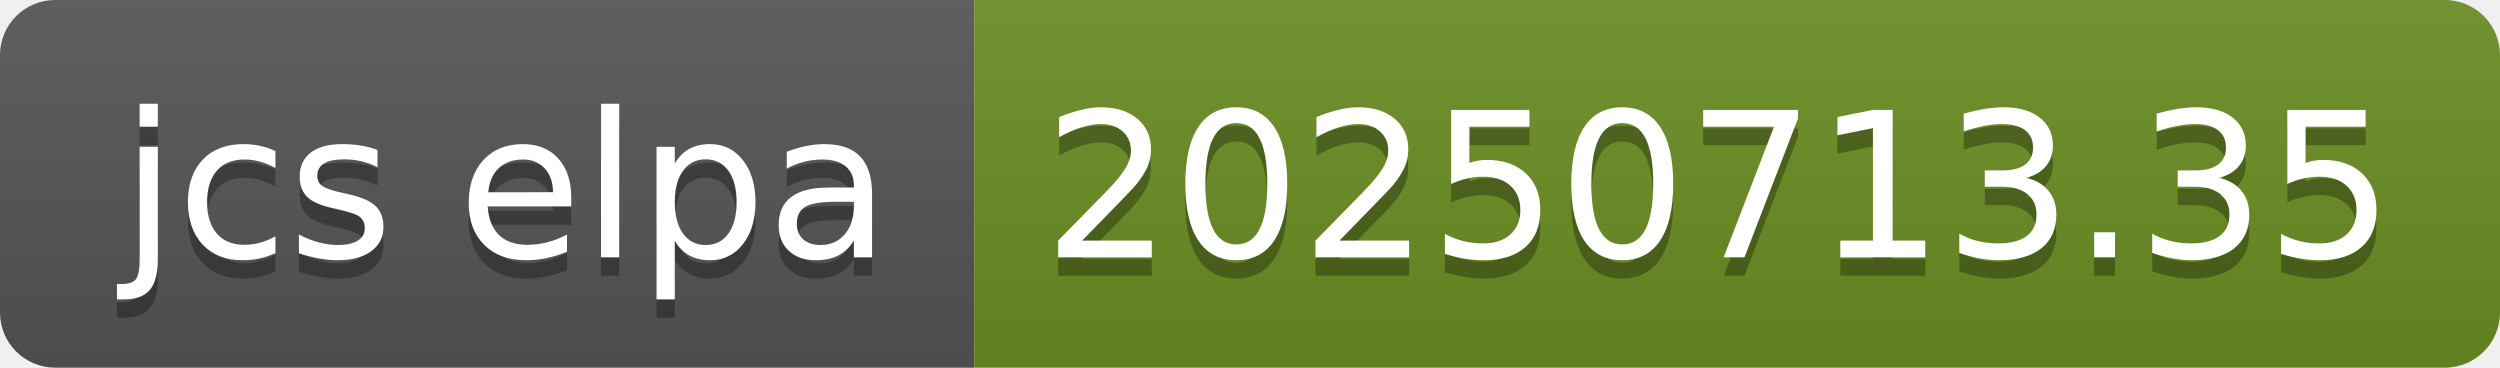
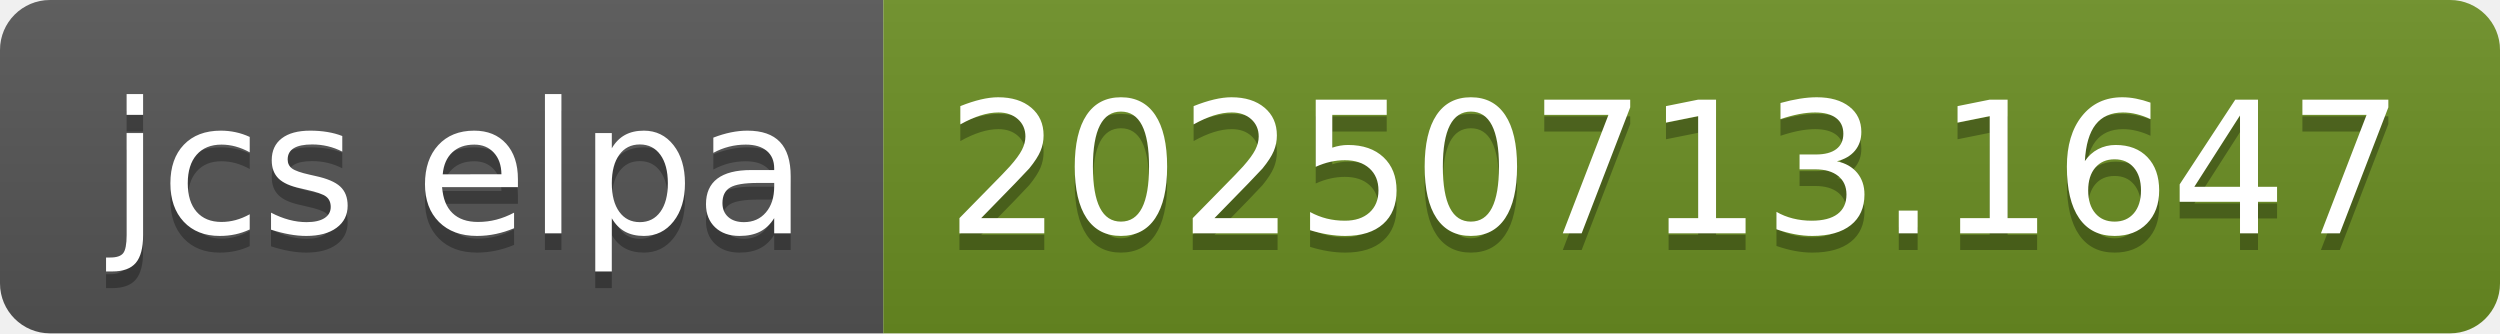
- <svg xmlns="http://www.w3.org/2000/svg" width="136" height="20" role="img" aria-label="jcs elpa: 20250713.35">
+ <svg xmlns="http://www.w3.org/2000/svg" width="150" height="20" role="img" aria-label="jcs elpa: 20250713.1647">
  <linearGradient id="s" x2="0" y2="100%">
    <stop offset="0" stop-color="#bbb" stop-opacity=".1" />
    <stop offset="1" stop-opacity=".1" />
  </linearGradient>
  <clipPath id="r">
-     <rect width="136" height="20" rx="3" fill="#fff" />
+     <rect width="150" height="20" rx="3" fill="#fff" />
  </clipPath>
  <g clip-path="url(#r)">
    <rect width="53" height="20" fill="#555" />
-     <rect x="53" width="83" height="20" fill="#6b8e23" />
-     <rect width="136" height="20" fill="url(#s)" />
+     <rect x="53" width="97" height="20" fill="#6b8e23" />
+     <rect width="150" height="20" fill="url(#s)" />
  </g>
  <g fill="#fff" text-anchor="middle" font-family="Verdana,Geneva,DejaVu Sans,sans-serif" text-rendering="geometricPrecision" font-size="110">
    <text aria-hidden="true" x="275" y="150" fill="#010101" fill-opacity=".3" transform="scale(.1)" textLength="430">jcs elpa</text>
    <text x="275" y="140" transform="scale(.1)" fill="#fff" textLength="430">jcs elpa</text>
-     <text aria-hidden="true" x="935" y="150" fill="#010101" fill-opacity=".3" transform="scale(.1)" textLength="730">20250713.35</text>
-     <text x="935" y="140" transform="scale(.1)" fill="#fff" textLength="730">20250713.35</text>
+     <text aria-hidden="true" x="1005" y="150" fill="#010101" fill-opacity=".3" transform="scale(.1)" textLength="870">20250713.1647</text>
+     <text x="1005" y="140" transform="scale(.1)" fill="#fff" textLength="870">20250713.1647</text>
  </g>
</svg>
